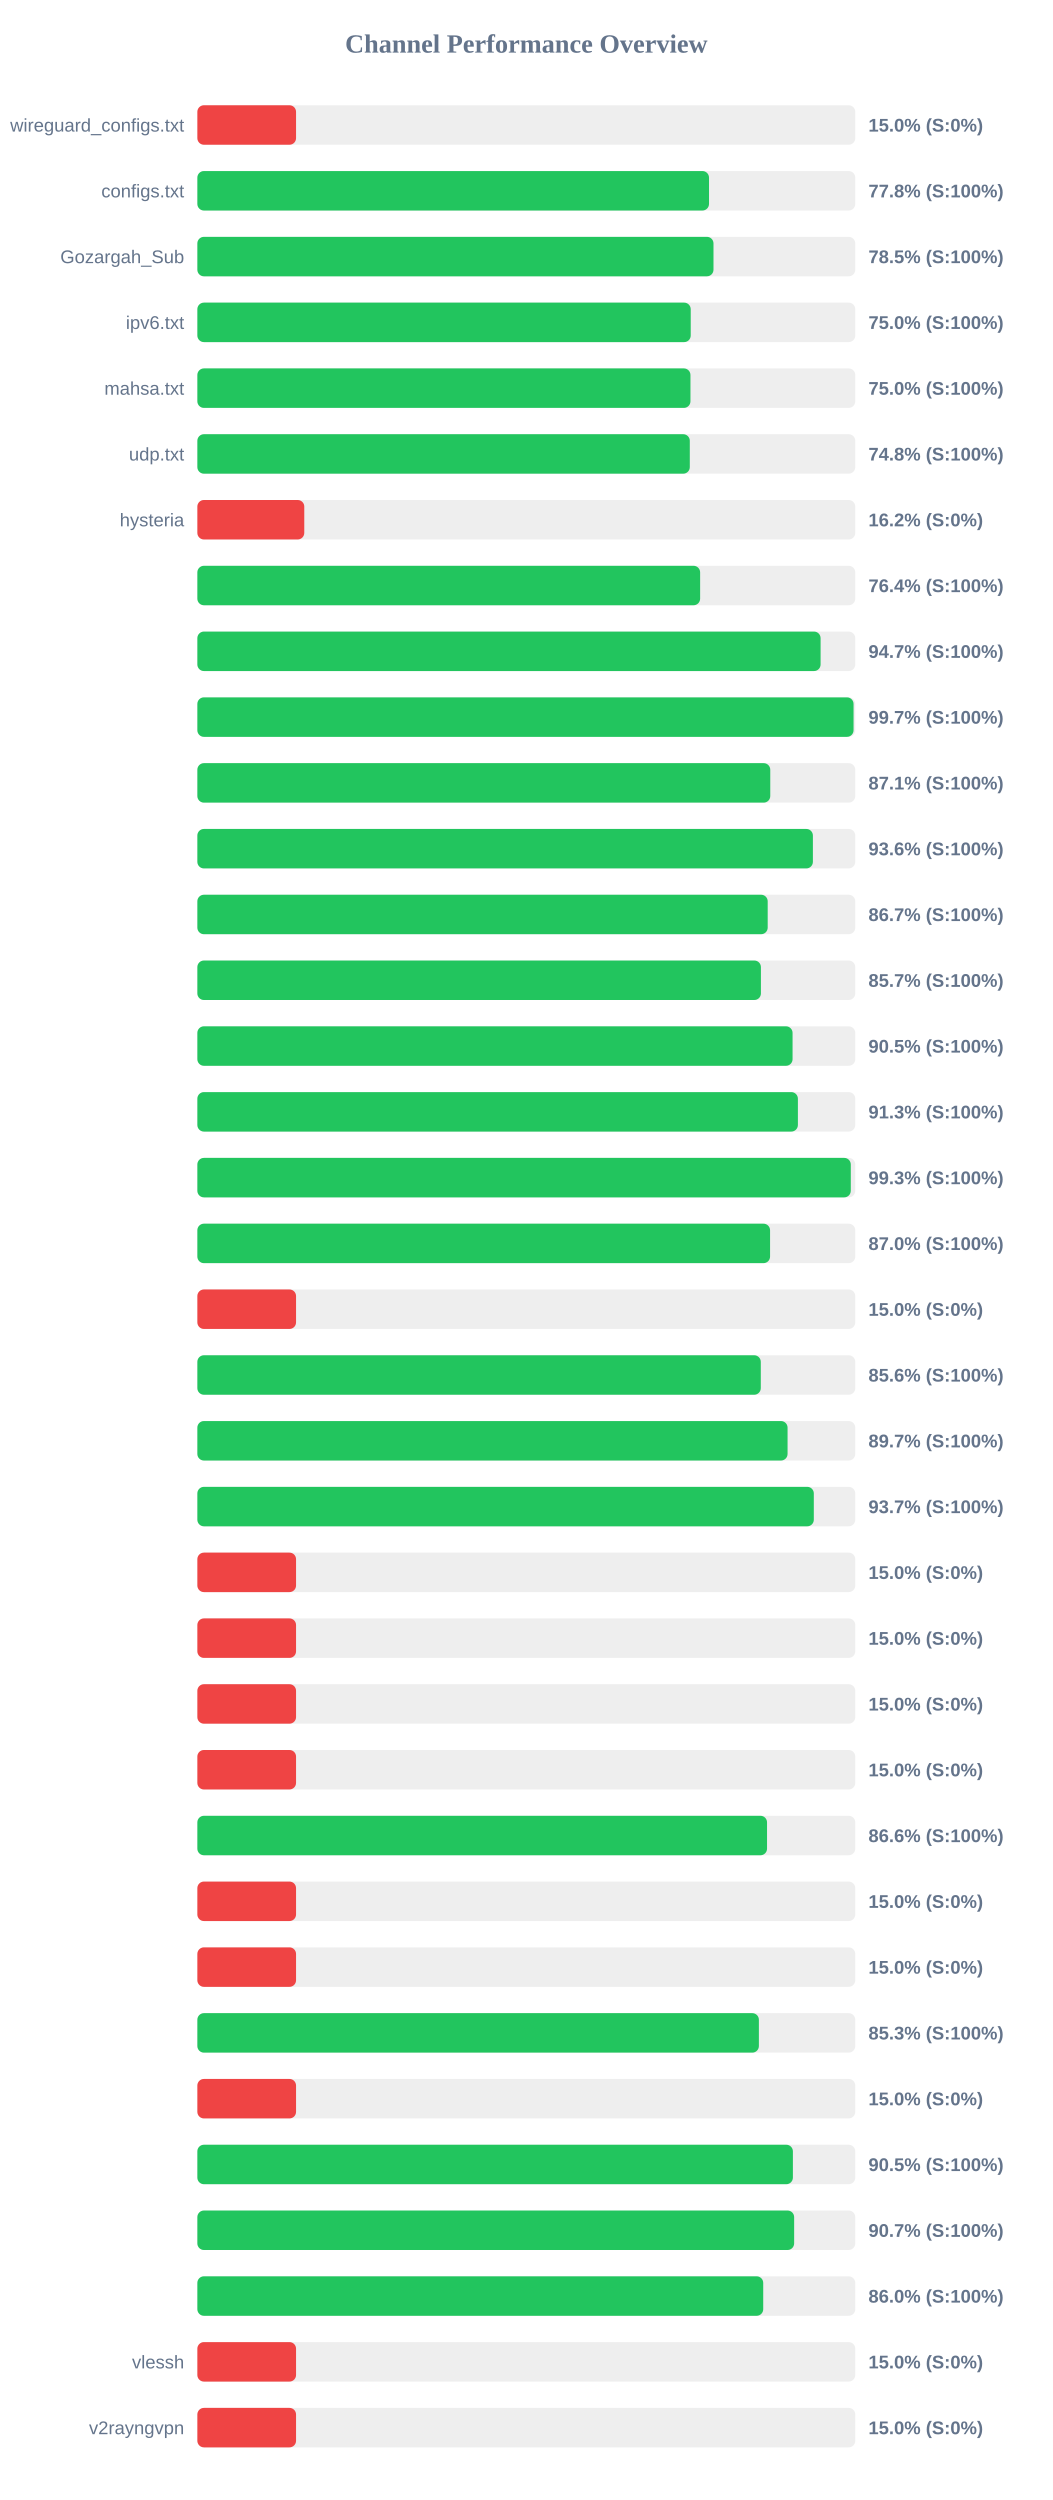
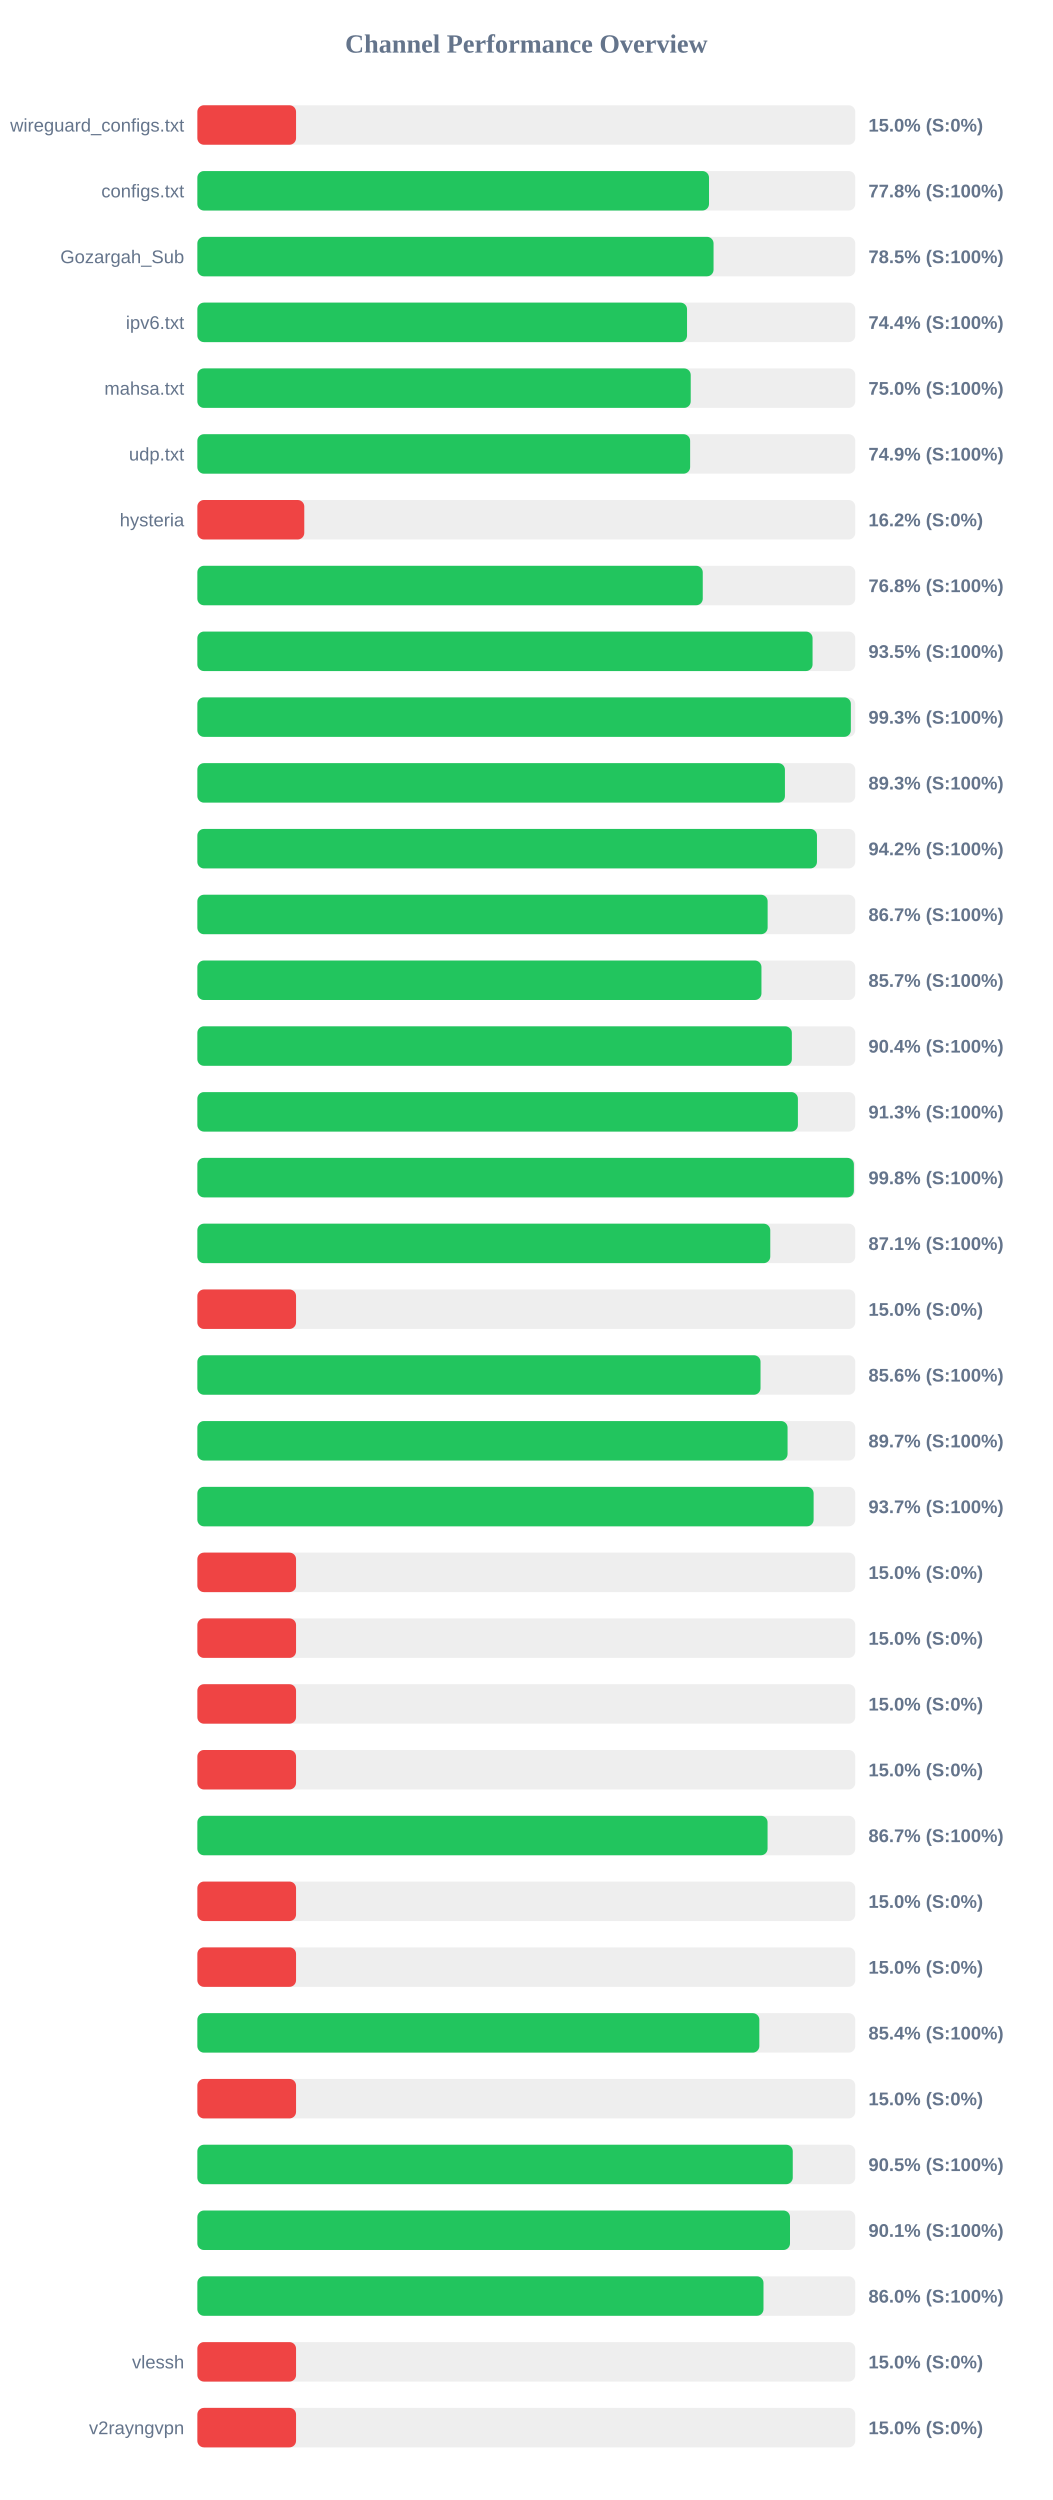
<svg xmlns="http://www.w3.org/2000/svg" width="800" height="1900" version="1.1">
  <style>
        .row { font: 14px Arial; fill: #64748b; }
        .score { font: bold 14px Arial; fill: #64748b; }
    </style>
  <text x="400" y="40" text-anchor="middle" font-size="20px" font-weight="bold" fill="#64748b">Channel Performance Overview</text>
  <rect x="150" y="80" width="500" height="30" fill="#eee" rx="5" />
  <rect x="150" y="80" width="75.0" height="30" fill="#ef4444" rx="5" />
  <text x="140" y="100" text-anchor="end" class="row">wireguard_configs.txt</text>
  <text x="660" y="100" text-anchor="start" class="score">15.0% (S:0%)</text>
  <rect x="150" y="130" width="500" height="30" fill="#eee" rx="5" />
  <rect x="150" y="130" width="388.85" height="30" fill="#22c55e" rx="5" />
  <text x="140" y="150" text-anchor="end" class="row">configs.txt</text>
  <text x="660" y="150" text-anchor="start" class="score">77.8% (S:100%)</text>
  <rect x="150" y="180" width="500" height="30" fill="#eee" rx="5" />
-   <rect x="150" y="180" width="392.25" height="30" fill="#22c55e" rx="5" />
+   <rect x="150" y="180" width="392.3" height="30" fill="#22c55e" rx="5" />
  <text x="140" y="200" text-anchor="end" class="row">Gozargah_Sub</text>
  <text x="660" y="200" text-anchor="start" class="score">78.5% (S:100%)</text>
  <rect x="150" y="230" width="500" height="30" fill="#eee" rx="5" />
-   <rect x="150" y="230" width="374.95" height="30" fill="#22c55e" rx="5" />
+   <rect x="150" y="230" width="372.15" height="30" fill="#22c55e" rx="5" />
  <text x="140" y="250" text-anchor="end" class="row">ipv6.txt</text>
-   <text x="660" y="250" text-anchor="start" class="score">75.0% (S:100%)</text>
+   <text x="660" y="250" text-anchor="start" class="score">74.4% (S:100%)</text>
  <rect x="150" y="280" width="500" height="30" fill="#eee" rx="5" />
-   <rect x="150" y="280" width="374.75" height="30" fill="#22c55e" rx="5" />
+   <rect x="150" y="280" width="374.95" height="30" fill="#22c55e" rx="5" />
  <text x="140" y="300" text-anchor="end" class="row">mahsa.txt</text>
  <text x="660" y="300" text-anchor="start" class="score">75.0% (S:100%)</text>
  <rect x="150" y="330" width="500" height="30" fill="#eee" rx="5" />
-   <rect x="150" y="330" width="374.25" height="30" fill="#22c55e" rx="5" />
+   <rect x="150" y="330" width="374.5" height="30" fill="#22c55e" rx="5" />
  <text x="140" y="350" text-anchor="end" class="row">udp.txt</text>
-   <text x="660" y="350" text-anchor="start" class="score">74.8% (S:100%)</text>
+   <text x="660" y="350" text-anchor="start" class="score">74.9% (S:100%)</text>
  <rect x="150" y="380" width="500" height="30" fill="#eee" rx="5" />
  <rect x="150" y="380" width="81.25" height="30" fill="#ef4444" rx="5" />
  <text x="140" y="400" text-anchor="end" class="row">hysteria</text>
  <text x="660" y="400" text-anchor="start" class="score">16.2% (S:0%)</text>
  <rect x="150" y="430" width="500" height="30" fill="#eee" rx="5" />
-   <rect x="150" y="430" width="382.1" height="30" fill="#22c55e" rx="5" />
+   <rect x="150" y="430" width="384.1" height="30" fill="#22c55e" rx="5" />
  <text x="140" y="450" text-anchor="end" class="row" />
-   <text x="660" y="450" text-anchor="start" class="score">76.4% (S:100%)</text>
+   <text x="660" y="450" text-anchor="start" class="score">76.8% (S:100%)</text>
  <rect x="150" y="480" width="500" height="30" fill="#eee" rx="5" />
-   <rect x="150" y="480" width="473.65" height="30" fill="#22c55e" rx="5" />
+   <rect x="150" y="480" width="467.55" height="30" fill="#22c55e" rx="5" />
  <text x="140" y="500" text-anchor="end" class="row" />
-   <text x="660" y="500" text-anchor="start" class="score">94.7% (S:100%)</text>
+   <text x="660" y="500" text-anchor="start" class="score">93.5% (S:100%)</text>
  <rect x="150" y="530" width="500" height="30" fill="#eee" rx="5" />
-   <rect x="150" y="530" width="498.7" height="30" fill="#22c55e" rx="5" />
+   <rect x="150" y="530" width="496.65" height="30" fill="#22c55e" rx="5" />
  <text x="140" y="550" text-anchor="end" class="row" />
-   <text x="660" y="550" text-anchor="start" class="score">99.7% (S:100%)</text>
+   <text x="660" y="550" text-anchor="start" class="score">99.3% (S:100%)</text>
  <rect x="150" y="580" width="500" height="30" fill="#eee" rx="5" />
-   <rect x="150" y="580" width="435.4" height="30" fill="#22c55e" rx="5" />
+   <rect x="150" y="580" width="446.55" height="30" fill="#22c55e" rx="5" />
  <text x="140" y="600" text-anchor="end" class="row" />
-   <text x="660" y="600" text-anchor="start" class="score">87.1% (S:100%)</text>
+   <text x="660" y="600" text-anchor="start" class="score">89.3% (S:100%)</text>
  <rect x="150" y="630" width="500" height="30" fill="#eee" rx="5" />
-   <rect x="150" y="630" width="467.8" height="30" fill="#22c55e" rx="5" />
+   <rect x="150" y="630" width="470.9" height="30" fill="#22c55e" rx="5" />
  <text x="140" y="650" text-anchor="end" class="row" />
-   <text x="660" y="650" text-anchor="start" class="score">93.6% (S:100%)</text>
+   <text x="660" y="650" text-anchor="start" class="score">94.2% (S:100%)</text>
  <rect x="150" y="680" width="500" height="30" fill="#eee" rx="5" />
-   <rect x="150" y="680" width="433.45" height="30" fill="#22c55e" rx="5" />
+   <rect x="150" y="680" width="433.4" height="30" fill="#22c55e" rx="5" />
  <text x="140" y="700" text-anchor="end" class="row" />
  <text x="660" y="700" text-anchor="start" class="score">86.7% (S:100%)</text>
  <rect x="150" y="730" width="500" height="30" fill="#eee" rx="5" />
-   <rect x="150" y="730" width="428.3" height="30" fill="#22c55e" rx="5" />
+   <rect x="150" y="730" width="428.7" height="30" fill="#22c55e" rx="5" />
  <text x="140" y="750" text-anchor="end" class="row" />
  <text x="660" y="750" text-anchor="start" class="score">85.7% (S:100%)</text>
  <rect x="150" y="780" width="500" height="30" fill="#eee" rx="5" />
-   <rect x="150" y="780" width="452.35" height="30" fill="#22c55e" rx="5" />
+   <rect x="150" y="780" width="451.8" height="30" fill="#22c55e" rx="5" />
  <text x="140" y="800" text-anchor="end" class="row" />
-   <text x="660" y="800" text-anchor="start" class="score">90.5% (S:100%)</text>
+   <text x="660" y="800" text-anchor="start" class="score">90.4% (S:100%)</text>
  <rect x="150" y="830" width="500" height="30" fill="#eee" rx="5" />
  <rect x="150" y="830" width="456.4" height="30" fill="#22c55e" rx="5" />
  <text x="140" y="850" text-anchor="end" class="row" />
  <text x="660" y="850" text-anchor="start" class="score">91.3% (S:100%)</text>
  <rect x="150" y="880" width="500" height="30" fill="#eee" rx="5" />
-   <rect x="150" y="880" width="496.6" height="30" fill="#22c55e" rx="5" />
+   <rect x="150" y="880" width="498.95" height="30" fill="#22c55e" rx="5" />
  <text x="140" y="900" text-anchor="end" class="row" />
-   <text x="660" y="900" text-anchor="start" class="score">99.3% (S:100%)</text>
+   <text x="660" y="900" text-anchor="start" class="score">99.8% (S:100%)</text>
  <rect x="150" y="930" width="500" height="30" fill="#eee" rx="5" />
-   <rect x="150" y="930" width="435.25" height="30" fill="#22c55e" rx="5" />
+   <rect x="150" y="930" width="435.4" height="30" fill="#22c55e" rx="5" />
  <text x="140" y="950" text-anchor="end" class="row" />
-   <text x="660" y="950" text-anchor="start" class="score">87.0% (S:100%)</text>
+   <text x="660" y="950" text-anchor="start" class="score">87.1% (S:100%)</text>
  <rect x="150" y="980" width="500" height="30" fill="#eee" rx="5" />
  <rect x="150" y="980" width="75.0" height="30" fill="#ef4444" rx="5" />
  <text x="140" y="1000" text-anchor="end" class="row" />
  <text x="660" y="1000" text-anchor="start" class="score">15.0% (S:0%)</text>
  <rect x="150" y="1030" width="500" height="30" fill="#eee" rx="5" />
-   <rect x="150" y="1030" width="428.2" height="30" fill="#22c55e" rx="5" />
+   <rect x="150" y="1030" width="428.0" height="30" fill="#22c55e" rx="5" />
  <text x="140" y="1050" text-anchor="end" class="row" />
  <text x="660" y="1050" text-anchor="start" class="score">85.6% (S:100%)</text>
  <rect x="150" y="1080" width="500" height="30" fill="#eee" rx="5" />
  <rect x="150" y="1080" width="448.55" height="30" fill="#22c55e" rx="5" />
  <text x="140" y="1100" text-anchor="end" class="row" />
  <text x="660" y="1100" text-anchor="start" class="score">89.7% (S:100%)</text>
  <rect x="150" y="1130" width="500" height="30" fill="#eee" rx="5" />
-   <rect x="150" y="1130" width="468.5" height="30" fill="#22c55e" rx="5" />
+   <rect x="150" y="1130" width="468.35" height="30" fill="#22c55e" rx="5" />
  <text x="140" y="1150" text-anchor="end" class="row" />
  <text x="660" y="1150" text-anchor="start" class="score">93.7% (S:100%)</text>
  <rect x="150" y="1180" width="500" height="30" fill="#eee" rx="5" />
  <rect x="150" y="1180" width="75.0" height="30" fill="#ef4444" rx="5" />
  <text x="140" y="1200" text-anchor="end" class="row" />
  <text x="660" y="1200" text-anchor="start" class="score">15.0% (S:0%)</text>
  <rect x="150" y="1230" width="500" height="30" fill="#eee" rx="5" />
  <rect x="150" y="1230" width="75.0" height="30" fill="#ef4444" rx="5" />
  <text x="140" y="1250" text-anchor="end" class="row" />
  <text x="660" y="1250" text-anchor="start" class="score">15.0% (S:0%)</text>
  <rect x="150" y="1280" width="500" height="30" fill="#eee" rx="5" />
  <rect x="150" y="1280" width="75.0" height="30" fill="#ef4444" rx="5" />
  <text x="140" y="1300" text-anchor="end" class="row" />
  <text x="660" y="1300" text-anchor="start" class="score">15.0% (S:0%)</text>
  <rect x="150" y="1330" width="500" height="30" fill="#eee" rx="5" />
  <rect x="150" y="1330" width="75.0" height="30" fill="#ef4444" rx="5" />
  <text x="140" y="1350" text-anchor="end" class="row" />
  <text x="660" y="1350" text-anchor="start" class="score">15.0% (S:0%)</text>
  <rect x="150" y="1380" width="500" height="30" fill="#eee" rx="5" />
-   <rect x="150" y="1380" width="432.95" height="30" fill="#22c55e" rx="5" />
+   <rect x="150" y="1380" width="433.35" height="30" fill="#22c55e" rx="5" />
  <text x="140" y="1400" text-anchor="end" class="row" />
-   <text x="660" y="1400" text-anchor="start" class="score">86.6% (S:100%)</text>
+   <text x="660" y="1400" text-anchor="start" class="score">86.7% (S:100%)</text>
  <rect x="150" y="1430" width="500" height="30" fill="#eee" rx="5" />
  <rect x="150" y="1430" width="75.0" height="30" fill="#ef4444" rx="5" />
  <text x="140" y="1450" text-anchor="end" class="row" />
  <text x="660" y="1450" text-anchor="start" class="score">15.0% (S:0%)</text>
  <rect x="150" y="1480" width="500" height="30" fill="#eee" rx="5" />
  <rect x="150" y="1480" width="75.0" height="30" fill="#ef4444" rx="5" />
  <text x="140" y="1500" text-anchor="end" class="row" />
  <text x="660" y="1500" text-anchor="start" class="score">15.0% (S:0%)</text>
  <rect x="150" y="1530" width="500" height="30" fill="#eee" rx="5" />
-   <rect x="150" y="1530" width="426.75" height="30" fill="#22c55e" rx="5" />
+   <rect x="150" y="1530" width="427.1" height="30" fill="#22c55e" rx="5" />
  <text x="140" y="1550" text-anchor="end" class="row" />
-   <text x="660" y="1550" text-anchor="start" class="score">85.3% (S:100%)</text>
+   <text x="660" y="1550" text-anchor="start" class="score">85.4% (S:100%)</text>
  <rect x="150" y="1580" width="500" height="30" fill="#eee" rx="5" />
  <rect x="150" y="1580" width="75.0" height="30" fill="#ef4444" rx="5" />
  <text x="140" y="1600" text-anchor="end" class="row" />
  <text x="660" y="1600" text-anchor="start" class="score">15.0% (S:0%)</text>
  <rect x="150" y="1630" width="500" height="30" fill="#eee" rx="5" />
-   <rect x="150" y="1630" width="452.6" height="30" fill="#22c55e" rx="5" />
+   <rect x="150" y="1630" width="452.5" height="30" fill="#22c55e" rx="5" />
  <text x="140" y="1650" text-anchor="end" class="row" />
  <text x="660" y="1650" text-anchor="start" class="score">90.5% (S:100%)</text>
  <rect x="150" y="1680" width="500" height="30" fill="#eee" rx="5" />
-   <rect x="150" y="1680" width="453.55" height="30" fill="#22c55e" rx="5" />
+   <rect x="150" y="1680" width="450.4" height="30" fill="#22c55e" rx="5" />
  <text x="140" y="1700" text-anchor="end" class="row" />
-   <text x="660" y="1700" text-anchor="start" class="score">90.7% (S:100%)</text>
+   <text x="660" y="1700" text-anchor="start" class="score">90.1% (S:100%)</text>
  <rect x="150" y="1730" width="500" height="30" fill="#eee" rx="5" />
-   <rect x="150" y="1730" width="430.05" height="30" fill="#22c55e" rx="5" />
+   <rect x="150" y="1730" width="430.25" height="30" fill="#22c55e" rx="5" />
  <text x="140" y="1750" text-anchor="end" class="row" />
  <text x="660" y="1750" text-anchor="start" class="score">86.0% (S:100%)</text>
  <rect x="150" y="1780" width="500" height="30" fill="#eee" rx="5" />
  <rect x="150" y="1780" width="75.0" height="30" fill="#ef4444" rx="5" />
  <text x="140" y="1800" text-anchor="end" class="row">vlessh</text>
  <text x="660" y="1800" text-anchor="start" class="score">15.0% (S:0%)</text>
  <rect x="150" y="1830" width="500" height="30" fill="#eee" rx="5" />
  <rect x="150" y="1830" width="75.0" height="30" fill="#ef4444" rx="5" />
  <text x="140" y="1850" text-anchor="end" class="row">v2rayngvpn</text>
  <text x="660" y="1850" text-anchor="start" class="score">15.0% (S:0%)</text>
</svg>
